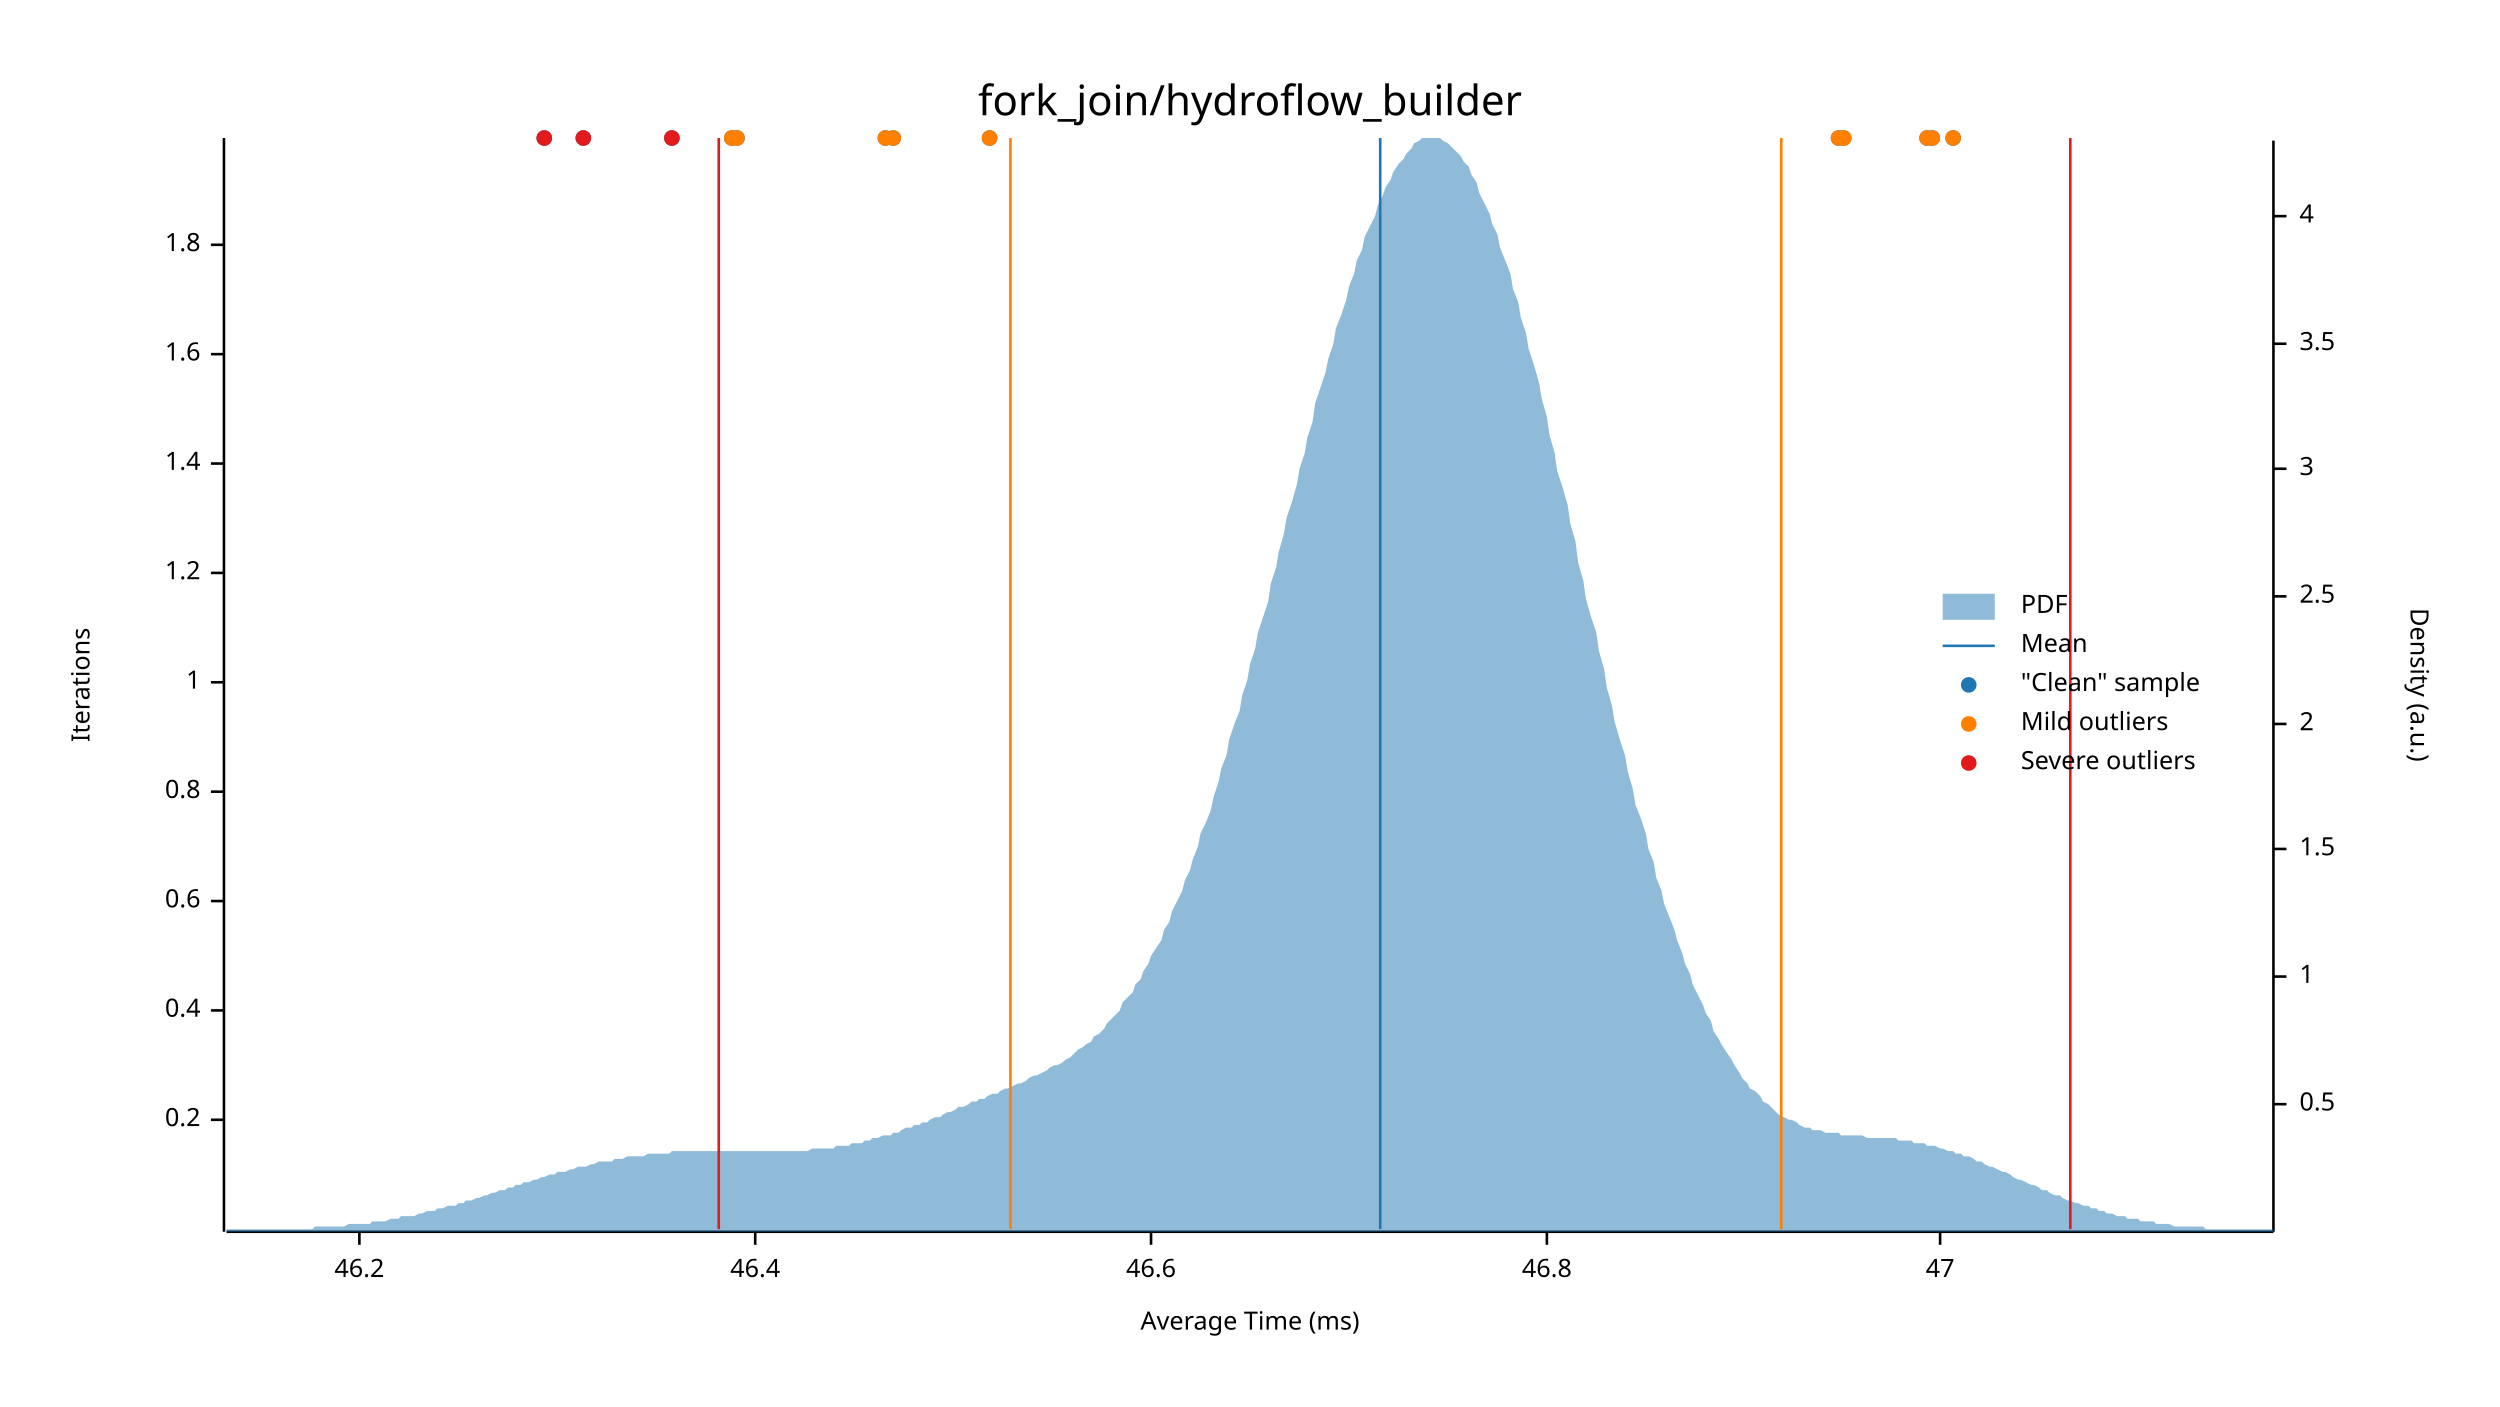
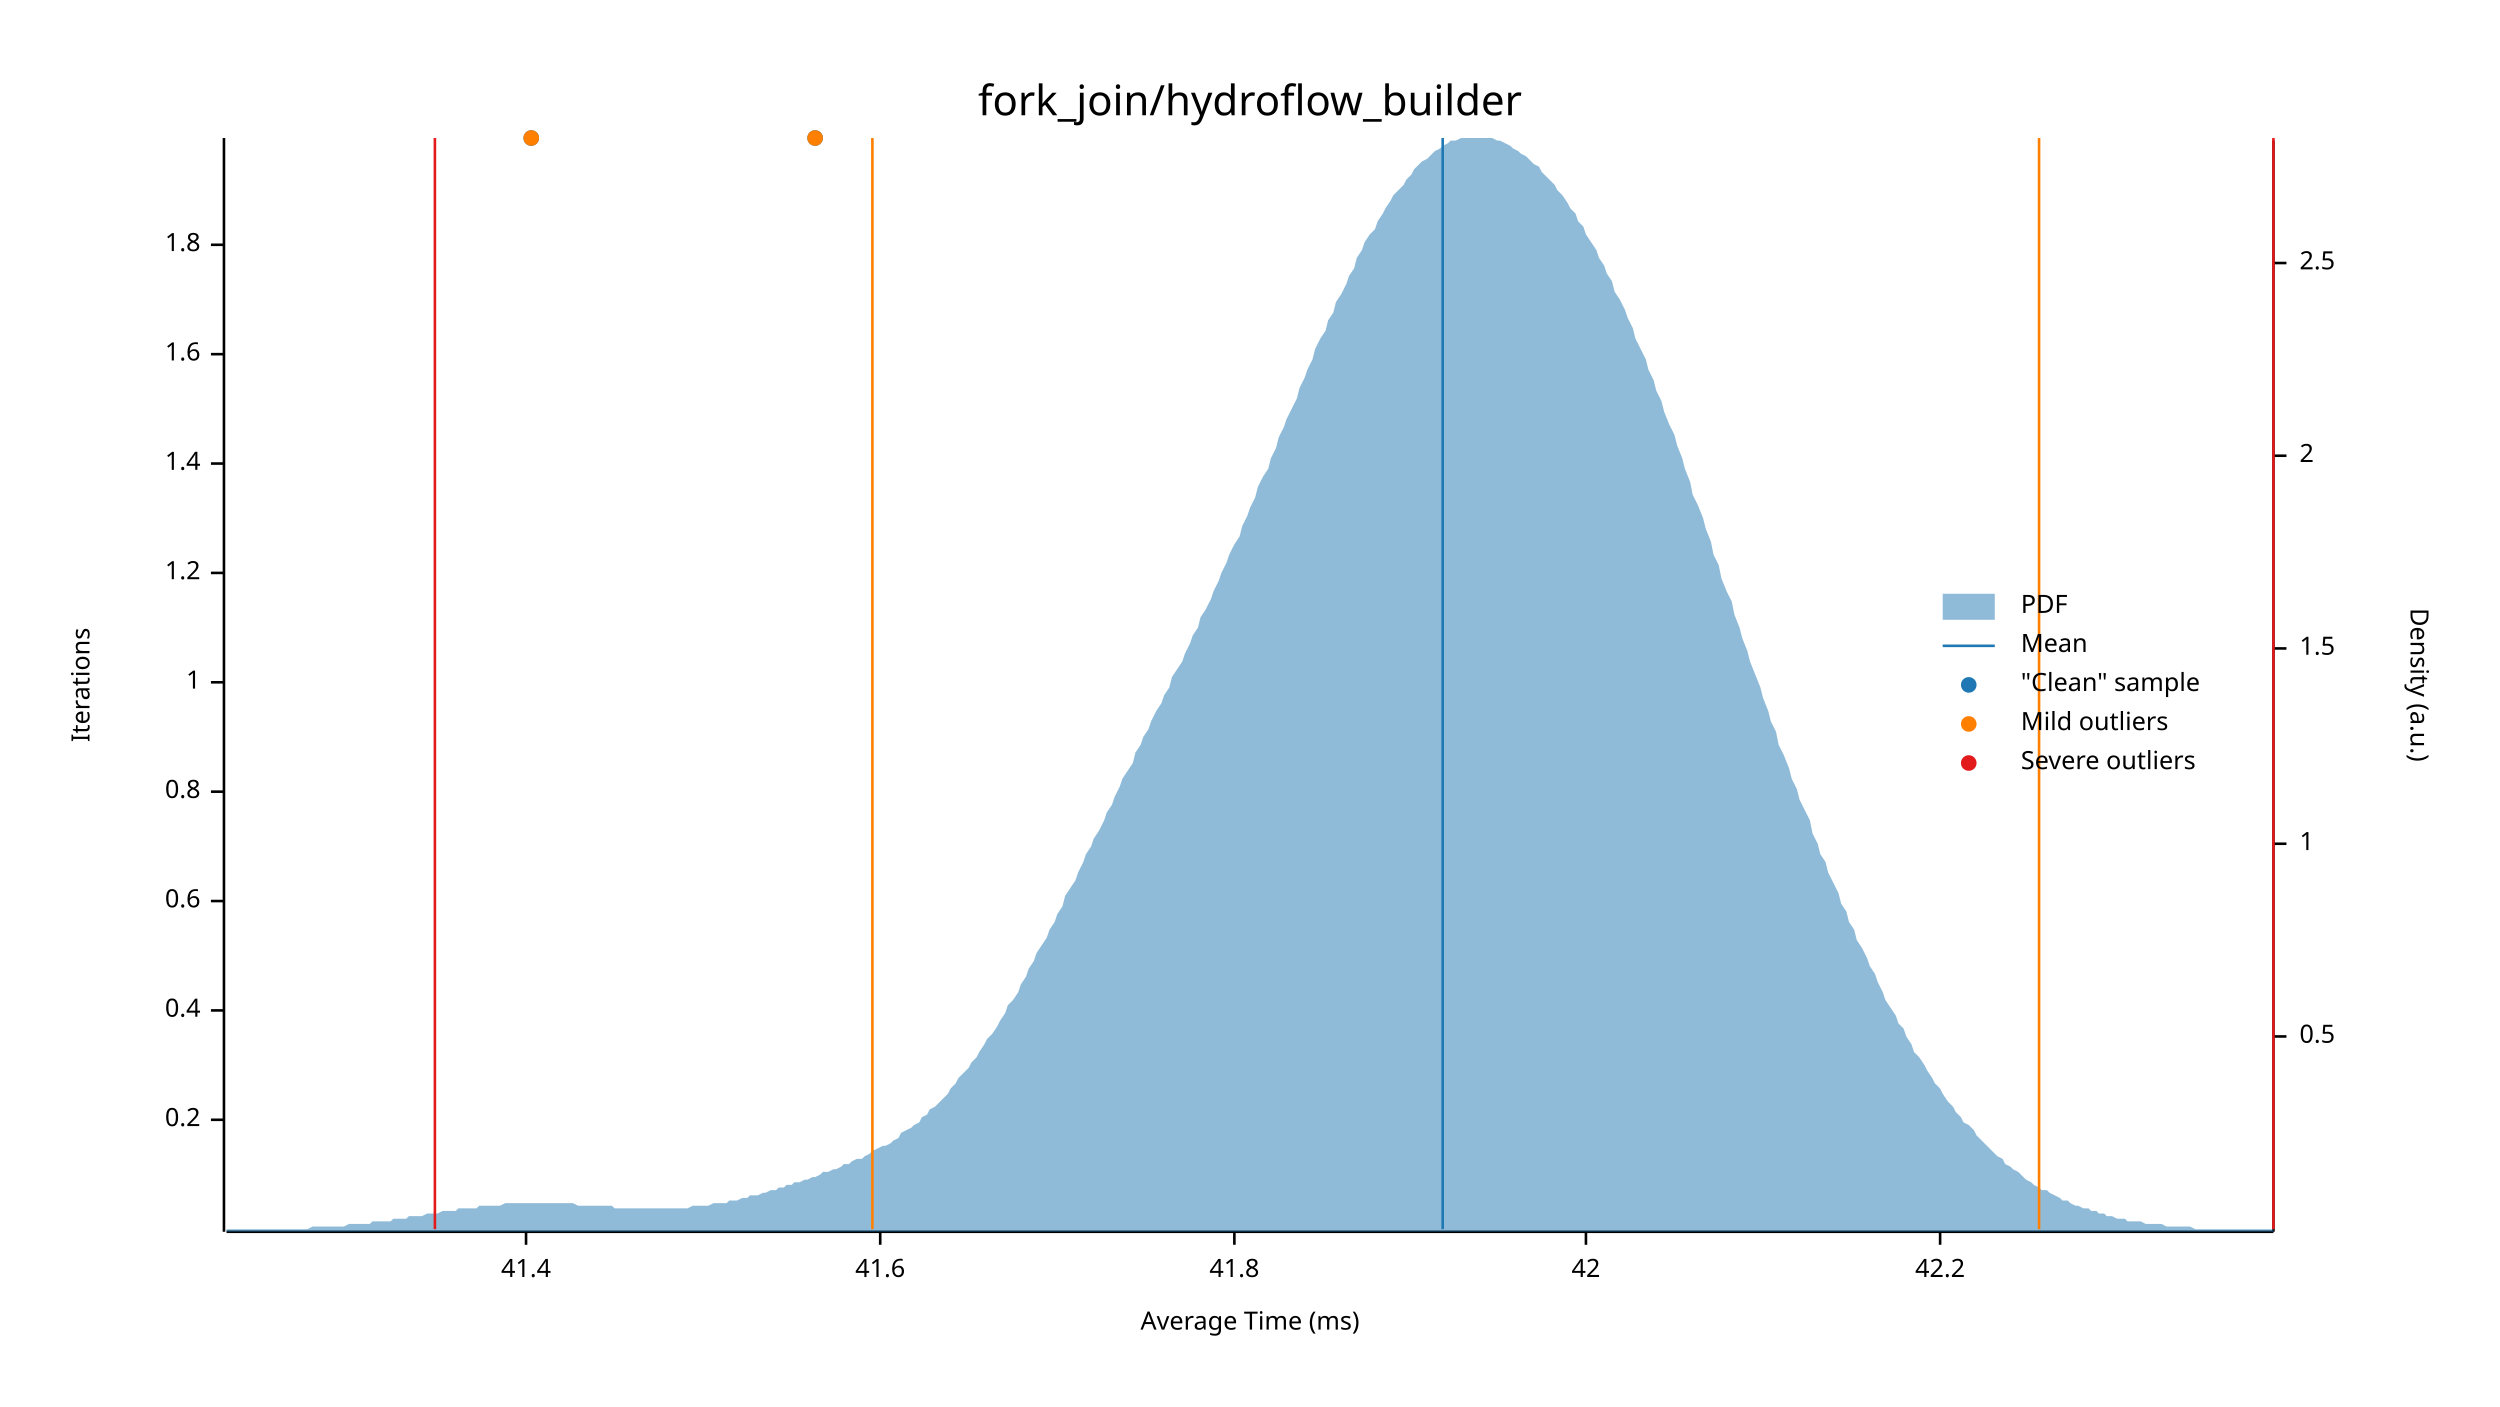
<svg xmlns="http://www.w3.org/2000/svg" width="960" height="540" viewBox="0 0 960 540">
  <text x="480" y="32" dy="0.76em" text-anchor="middle" font-family="sans-serif" font-size="16.129" opacity="1" fill="#000000">
fork_join/hydroflow_builder
</text>
  <text x="27" y="263" dy="0.76em" text-anchor="middle" font-family="sans-serif" font-size="9.677" opacity="1" fill="#000000" transform="rotate(270, 27, 263)">
Iterations
</text>
  <text x="480" y="513" dy="-0.5ex" text-anchor="middle" font-family="sans-serif" font-size="9.677" opacity="1" fill="#000000">
Average Time (ms)
</text>
  <polyline fill="none" opacity="1" stroke="#000000" stroke-width="1" points="86,53 86,473 " />
  <text x="77" y="430" dy="0.5ex" text-anchor="end" font-family="sans-serif" font-size="9.677" opacity="1" fill="#000000">
0.2
</text>
  <polyline fill="none" opacity="1" stroke="#000000" stroke-width="1" points="81,430 86,430 " />
  <text x="77" y="388" dy="0.5ex" text-anchor="end" font-family="sans-serif" font-size="9.677" opacity="1" fill="#000000">
0.4
</text>
  <polyline fill="none" opacity="1" stroke="#000000" stroke-width="1" points="81,388 86,388 " />
  <text x="77" y="346" dy="0.5ex" text-anchor="end" font-family="sans-serif" font-size="9.677" opacity="1" fill="#000000">
0.6
</text>
  <polyline fill="none" opacity="1" stroke="#000000" stroke-width="1" points="81,346 86,346 " />
  <text x="77" y="304" dy="0.5ex" text-anchor="end" font-family="sans-serif" font-size="9.677" opacity="1" fill="#000000">
0.8
</text>
  <polyline fill="none" opacity="1" stroke="#000000" stroke-width="1" points="81,304 86,304 " />
  <text x="77" y="262" dy="0.5ex" text-anchor="end" font-family="sans-serif" font-size="9.677" opacity="1" fill="#000000">
1
</text>
  <polyline fill="none" opacity="1" stroke="#000000" stroke-width="1" points="81,262 86,262 " />
  <text x="77" y="220" dy="0.5ex" text-anchor="end" font-family="sans-serif" font-size="9.677" opacity="1" fill="#000000">
1.2
</text>
  <polyline fill="none" opacity="1" stroke="#000000" stroke-width="1" points="81,220 86,220 " />
  <text x="77" y="178" dy="0.5ex" text-anchor="end" font-family="sans-serif" font-size="9.677" opacity="1" fill="#000000">
1.4
</text>
  <polyline fill="none" opacity="1" stroke="#000000" stroke-width="1" points="81,178 86,178 " />
  <text x="77" y="136" dy="0.5ex" text-anchor="end" font-family="sans-serif" font-size="9.677" opacity="1" fill="#000000">
1.6
</text>
  <polyline fill="none" opacity="1" stroke="#000000" stroke-width="1" points="81,136 86,136 " />
  <text x="77" y="94" dy="0.5ex" text-anchor="end" font-family="sans-serif" font-size="9.677" opacity="1" fill="#000000">
1.8
</text>
  <polyline fill="none" opacity="1" stroke="#000000" stroke-width="1" points="81,94 86,94 " />
  <polyline fill="none" opacity="1" stroke="#000000" stroke-width="1" points="87,473 873,473 " />
-   <text x="138" y="483" dy="0.76em" text-anchor="middle" font-family="sans-serif" font-size="9.677" opacity="1" fill="#000000">
- 46.2
+   <text x="202" y="483" dy="0.76em" text-anchor="middle" font-family="sans-serif" font-size="9.677" opacity="1" fill="#000000">
+ 41.4
</text>
-   <polyline fill="none" opacity="1" stroke="#000000" stroke-width="1" points="138,473 138,478 " />
-   <text x="290" y="483" dy="0.76em" text-anchor="middle" font-family="sans-serif" font-size="9.677" opacity="1" fill="#000000">
- 46.4
+   <polyline fill="none" opacity="1" stroke="#000000" stroke-width="1" points="202,473 202,478 " />
+   <text x="338" y="483" dy="0.76em" text-anchor="middle" font-family="sans-serif" font-size="9.677" opacity="1" fill="#000000">
+ 41.6
</text>
-   <polyline fill="none" opacity="1" stroke="#000000" stroke-width="1" points="290,473 290,478 " />
-   <text x="442" y="483" dy="0.76em" text-anchor="middle" font-family="sans-serif" font-size="9.677" opacity="1" fill="#000000">
- 46.6
+   <polyline fill="none" opacity="1" stroke="#000000" stroke-width="1" points="338,473 338,478 " />
+   <text x="474" y="483" dy="0.76em" text-anchor="middle" font-family="sans-serif" font-size="9.677" opacity="1" fill="#000000">
+ 41.8
</text>
-   <polyline fill="none" opacity="1" stroke="#000000" stroke-width="1" points="442,473 442,478 " />
-   <text x="594" y="483" dy="0.76em" text-anchor="middle" font-family="sans-serif" font-size="9.677" opacity="1" fill="#000000">
- 46.8
+   <polyline fill="none" opacity="1" stroke="#000000" stroke-width="1" points="474,473 474,478 " />
+   <text x="609" y="483" dy="0.76em" text-anchor="middle" font-family="sans-serif" font-size="9.677" opacity="1" fill="#000000">
+ 42
</text>
-   <polyline fill="none" opacity="1" stroke="#000000" stroke-width="1" points="594,473 594,478 " />
+   <polyline fill="none" opacity="1" stroke="#000000" stroke-width="1" points="609,473 609,478 " />
  <text x="745" y="483" dy="0.76em" text-anchor="middle" font-family="sans-serif" font-size="9.677" opacity="1" fill="#000000">
- 47
+ 42.2
</text>
  <polyline fill="none" opacity="1" stroke="#000000" stroke-width="1" points="745,473 745,478 " />
  <text x="933" y="263" dy="0.76em" text-anchor="middle" font-family="sans-serif" font-size="9.677" opacity="1" fill="#000000" transform="rotate(90, 933, 263)">
Density (a.u.)
</text>
  <polyline fill="none" opacity="1" stroke="#000000" stroke-width="1" points="873,54 873,473 " />
-   <text x="883" y="424" dy="0.5ex" text-anchor="start" font-family="sans-serif" font-size="9.677" opacity="1" fill="#000000">
+   <text x="883" y="398" dy="0.5ex" text-anchor="start" font-family="sans-serif" font-size="9.677" opacity="1" fill="#000000">
0.5
</text>
-   <polyline fill="none" opacity="1" stroke="#000000" stroke-width="1" points="873,424 878,424 " />
-   <text x="883" y="375" dy="0.5ex" text-anchor="start" font-family="sans-serif" font-size="9.677" opacity="1" fill="#000000">
+   <polyline fill="none" opacity="1" stroke="#000000" stroke-width="1" points="873,398 878,398 " />
+   <text x="883" y="324" dy="0.5ex" text-anchor="start" font-family="sans-serif" font-size="9.677" opacity="1" fill="#000000">
1
</text>
-   <polyline fill="none" opacity="1" stroke="#000000" stroke-width="1" points="873,375 878,375 " />
-   <text x="883" y="326" dy="0.5ex" text-anchor="start" font-family="sans-serif" font-size="9.677" opacity="1" fill="#000000">
+   <polyline fill="none" opacity="1" stroke="#000000" stroke-width="1" points="873,324 878,324 " />
+   <text x="883" y="249" dy="0.5ex" text-anchor="start" font-family="sans-serif" font-size="9.677" opacity="1" fill="#000000">
1.5
</text>
-   <polyline fill="none" opacity="1" stroke="#000000" stroke-width="1" points="873,326 878,326 " />
-   <text x="883" y="278" dy="0.5ex" text-anchor="start" font-family="sans-serif" font-size="9.677" opacity="1" fill="#000000">
+   <polyline fill="none" opacity="1" stroke="#000000" stroke-width="1" points="873,249 878,249 " />
+   <text x="883" y="175" dy="0.5ex" text-anchor="start" font-family="sans-serif" font-size="9.677" opacity="1" fill="#000000">
2
</text>
-   <polyline fill="none" opacity="1" stroke="#000000" stroke-width="1" points="873,278 878,278 " />
-   <text x="883" y="229" dy="0.5ex" text-anchor="start" font-family="sans-serif" font-size="9.677" opacity="1" fill="#000000">
+   <polyline fill="none" opacity="1" stroke="#000000" stroke-width="1" points="873,175 878,175 " />
+   <text x="883" y="101" dy="0.5ex" text-anchor="start" font-family="sans-serif" font-size="9.677" opacity="1" fill="#000000">
2.5
</text>
-   <polyline fill="none" opacity="1" stroke="#000000" stroke-width="1" points="873,229 878,229 " />
-   <text x="883" y="180" dy="0.5ex" text-anchor="start" font-family="sans-serif" font-size="9.677" opacity="1" fill="#000000">
- 3
- </text>
-   <polyline fill="none" opacity="1" stroke="#000000" stroke-width="1" points="873,180 878,180 " />
-   <text x="883" y="132" dy="0.5ex" text-anchor="start" font-family="sans-serif" font-size="9.677" opacity="1" fill="#000000">
- 3.5
- </text>
-   <polyline fill="none" opacity="1" stroke="#000000" stroke-width="1" points="873,132 878,132 " />
-   <text x="883" y="83" dy="0.5ex" text-anchor="start" font-family="sans-serif" font-size="9.677" opacity="1" fill="#000000">
- 4
- </text>
-   <polyline fill="none" opacity="1" stroke="#000000" stroke-width="1" points="873,83 878,83 " />
-   <polygon opacity="0.5" fill="#1F78B4" points="87,472 88,472 90,472 91,472 93,472 94,472 96,472 98,472 99,472 101,472 102,472 104,472 105,472 107,472 109,472 110,472 112,472 113,472 115,472 116,472 118,472 120,472 121,471 123,471 124,471 126,471 127,471 129,471 131,471 132,471 134,470 135,470 137,470 138,470 140,470 142,470 143,469 145,469 146,469 148,469 150,468 151,468 153,468 154,467 156,467 157,467 159,467 161,466 162,466 164,465 165,465 167,465 168,464 170,464 172,463 173,463 175,463 176,462 178,462 179,461 181,461 183,460 184,460 186,459 187,459 189,458 190,458 192,457 194,457 195,456 197,456 198,455 200,455 201,454 203,454 205,453 206,453 208,452 209,452 211,451 213,451 214,450 216,450 217,450 219,449 220,449 222,448 224,448 225,448 227,447 228,447 230,446 231,446 233,446 235,446 236,445 238,445 239,445 241,444 242,444 244,444 246,444 247,444 249,443 250,443 252,443 253,443 255,443 257,443 258,442 260,442 261,442 263,442 264,442 266,442 268,442 269,442 271,442 272,442 274,442 276,442 277,442 279,442 280,442 282,442 283,442 285,442 287,442 288,442 290,442 291,442 293,442 294,442 296,442 298,442 299,442 301,442 302,442 304,442 305,442 307,442 309,442 310,442 312,441 313,441 315,441 316,441 318,441 320,441 321,440 323,440 324,440 326,440 327,439 329,439 331,439 332,438 334,438 335,437 337,437 339,436 340,436 342,436 343,435 345,435 346,434 348,433 350,433 351,432 353,432 354,431 356,431 357,430 359,429 361,429 362,428 364,427 365,427 367,426 368,425 370,425 372,424 373,423 375,423 376,422 378,422 379,421 381,420 383,420 384,419 386,418 387,418 389,417 391,416 392,416 394,415 395,414 397,413 398,413 400,412 402,411 403,410 405,409 406,409 408,408 409,407 411,406 413,404 414,403 416,402 417,401 419,400 420,398 422,397 424,395 425,393 427,391 428,390 430,388 431,385 433,383 435,381 436,378 438,376 439,373 441,370 442,367 444,364 446,361 447,357 449,354 450,350 452,346 454,342 455,338 457,334 458,330 460,325 461,320 463,316 465,311 466,306 468,300 469,295 471,290 472,284 474,278 476,273 477,267 479,261 480,255 482,249 483,243 485,237 487,231 488,224 490,218 491,212 493,205 494,199 496,193 498,186 499,180 501,174 502,168 504,162 505,155 507,149 509,143 510,138 512,132 513,126 515,121 517,115 518,110 520,105 521,100 523,96 524,91 526,87 528,83 529,79 531,75 532,72 534,69 535,66 537,63 539,61 540,59 542,57 543,55 545,54 546,53 548,53 550,53 551,53 553,53 554,54 556,55 557,56 559,58 561,60 562,62 564,64 565,67 567,70 568,74 570,78 572,82 573,86 575,90 576,95 578,100 580,105 581,111 583,116 584,122 586,128 587,134 589,140 591,147 592,153 594,160 595,167 597,174 598,181 600,187 602,194 603,201 605,208 606,216 608,223 609,230 611,237 613,243 614,250 616,257 617,264 619,271 620,277 622,284 624,290 625,296 627,303 628,309 630,314 632,320 633,326 635,331 636,337 638,342 639,347 641,352 643,357 644,361 646,366 647,370 649,374 650,378 652,382 654,386 655,389 657,392 658,396 660,399 661,401 663,404 665,407 666,409 668,412 669,414 671,416 672,418 674,419 676,421 677,423 679,424 680,425 682,427 683,428 685,429 687,430 688,430 690,431 691,432 693,433 695,433 696,434 698,434 699,434 701,435 702,435 704,435 706,435 707,436 709,436 710,436 712,436 713,436 715,436 717,437 718,437 720,437 721,437 723,437 724,437 726,437 728,437 729,438 731,438 732,438 734,438 735,439 737,439 739,439 740,440 742,440 743,440 745,441 746,441 748,442 750,442 751,443 753,443 754,444 756,444 758,445 759,446 761,446 762,447 764,448 765,448 767,449 769,450 770,450 772,451 773,452 775,453 776,453 778,454 780,455 781,455 783,456 784,457 786,457 787,458 789,459 791,459 792,460 794,461 795,461 797,462 798,462 800,463 802,463 803,464 805,464 806,465 808,465 809,466 811,466 813,467 814,467 816,467 817,468 819,468 821,468 822,469 824,469 825,469 827,469 828,470 830,470 832,470 833,470 835,471 836,471 838,471 839,471 841,471 843,471 844,471 846,471 847,472 849,472 850,472 852,472 854,472 855,472 857,472 858,472 860,472 861,472 863,472 865,472 866,472 868,472 869,472 871,472 873,472 873,473 87,473 " />
-   <polyline fill="none" opacity="1" stroke="#1F78B4" stroke-width="1" points="530,472 530,53 " />
-   <polyline fill="none" opacity="1" stroke="#FF7F00" stroke-width="1" points="388,472 388,53 " />
-   <polyline fill="none" opacity="1" stroke="#FF7F00" stroke-width="1" points="684,472 684,53 " />
-   <polyline fill="none" opacity="1" stroke="#E31A1C" stroke-width="1" points="276,472 276,53 " />
-   <polyline fill="none" opacity="1" stroke="#E31A1C" stroke-width="1" points="795,472 795,53 " />
-   <circle cx="340" cy="53" r="3" opacity="1" fill="#1F78B4" stroke="none" stroke-width="1" />
-   <circle cx="283" cy="53" r="3" opacity="1" fill="#1F78B4" stroke="none" stroke-width="1" />
-   <circle cx="224" cy="53" r="3" opacity="1" fill="#1F78B4" stroke="none" stroke-width="1" />
-   <circle cx="708" cy="53" r="3" opacity="1" fill="#1F78B4" stroke="none" stroke-width="1" />
-   <circle cx="706" cy="53" r="3" opacity="1" fill="#1F78B4" stroke="none" stroke-width="1" />
-   <circle cx="343" cy="53" r="3" opacity="1" fill="#1F78B4" stroke="none" stroke-width="1" />
-   <circle cx="209" cy="53" r="3" opacity="1" fill="#1F78B4" stroke="none" stroke-width="1" />
-   <circle cx="380" cy="53" r="3" opacity="1" fill="#1F78B4" stroke="none" stroke-width="1" />
-   <circle cx="750" cy="53" r="3" opacity="1" fill="#1F78B4" stroke="none" stroke-width="1" />
-   <circle cx="281" cy="53" r="3" opacity="1" fill="#1F78B4" stroke="none" stroke-width="1" />
-   <circle cx="258" cy="53" r="3" opacity="1" fill="#1F78B4" stroke="none" stroke-width="1" />
-   <circle cx="742" cy="53" r="3" opacity="1" fill="#1F78B4" stroke="none" stroke-width="1" />
-   <circle cx="740" cy="53" r="3" opacity="1" fill="#1F78B4" stroke="none" stroke-width="1" />
-   <circle cx="340" cy="53" r="3" opacity="1" fill="#FF7F00" stroke="none" stroke-width="1" />
-   <circle cx="283" cy="53" r="3" opacity="1" fill="#FF7F00" stroke="none" stroke-width="1" />
-   <circle cx="708" cy="53" r="3" opacity="1" fill="#FF7F00" stroke="none" stroke-width="1" />
-   <circle cx="706" cy="53" r="3" opacity="1" fill="#FF7F00" stroke="none" stroke-width="1" />
-   <circle cx="343" cy="53" r="3" opacity="1" fill="#FF7F00" stroke="none" stroke-width="1" />
-   <circle cx="380" cy="53" r="3" opacity="1" fill="#FF7F00" stroke="none" stroke-width="1" />
-   <circle cx="750" cy="53" r="3" opacity="1" fill="#FF7F00" stroke="none" stroke-width="1" />
-   <circle cx="281" cy="53" r="3" opacity="1" fill="#FF7F00" stroke="none" stroke-width="1" />
-   <circle cx="742" cy="53" r="3" opacity="1" fill="#FF7F00" stroke="none" stroke-width="1" />
-   <circle cx="740" cy="53" r="3" opacity="1" fill="#FF7F00" stroke="none" stroke-width="1" />
-   <circle cx="224" cy="53" r="3" opacity="1" fill="#E31A1C" stroke="none" stroke-width="1" />
-   <circle cx="209" cy="53" r="3" opacity="1" fill="#E31A1C" stroke="none" stroke-width="1" />
-   <circle cx="258" cy="53" r="3" opacity="1" fill="#E31A1C" stroke="none" stroke-width="1" />
+   <polyline fill="none" opacity="1" stroke="#000000" stroke-width="1" points="873,101 878,101 " />
+   <polygon opacity="0.5" fill="#1F78B4" points="87,472 88,472 90,472 91,472 93,472 94,472 96,472 98,472 99,472 101,472 102,472 104,472 105,472 107,472 109,472 110,472 112,472 113,472 115,472 116,472 118,472 120,471 121,471 123,471 124,471 126,471 127,471 129,471 131,471 132,471 134,470 135,470 137,470 138,470 140,470 142,470 143,469 145,469 146,469 148,469 150,469 151,468 153,468 154,468 156,468 157,467 159,467 161,467 162,467 164,466 165,466 167,466 168,466 170,465 172,465 173,465 175,465 176,464 178,464 179,464 181,464 183,464 184,463 186,463 187,463 189,463 190,463 192,463 194,462 195,462 197,462 198,462 200,462 201,462 203,462 205,462 206,462 208,462 209,462 211,462 213,462 214,462 216,462 217,462 219,462 220,462 222,463 224,463 225,463 227,463 228,463 230,463 231,463 233,463 235,463 236,464 238,464 239,464 241,464 242,464 244,464 246,464 247,464 249,464 250,464 252,464 253,464 255,464 257,464 258,464 260,464 261,464 263,464 264,464 266,463 268,463 269,463 271,463 272,463 274,462 276,462 277,462 279,462 280,461 282,461 283,461 285,460 287,460 288,459 290,459 291,459 293,458 294,458 296,457 298,457 299,456 301,456 302,455 304,455 305,454 307,454 309,453 310,453 312,452 313,452 315,451 316,450 318,450 320,449 321,449 323,448 324,447 326,447 327,446 329,445 331,445 332,444 334,443 335,442 337,441 339,440 340,440 342,439 343,438 345,437 346,435 348,434 350,433 351,432 353,431 354,429 356,428 357,426 359,425 361,423 362,422 364,420 365,418 367,416 368,414 370,412 372,410 373,408 375,406 376,404 378,401 379,399 381,397 383,394 384,392 386,389 387,386 389,384 391,381 392,378 394,375 395,372 397,369 398,366 400,363 402,360 403,357 405,354 406,351 408,348 409,344 411,341 413,338 414,335 416,331 417,328 419,325 420,322 422,319 424,315 425,312 427,309 428,306 430,302 431,299 433,296 435,293 436,289 438,286 439,283 441,280 442,277 444,273 446,270 447,267 449,264 450,260 452,257 454,254 455,251 457,247 458,244 460,241 461,237 463,234 465,230 466,227 468,223 469,220 471,216 472,213 474,209 476,206 477,202 479,198 480,195 482,191 483,187 485,183 487,180 488,176 490,172 491,168 493,164 494,161 496,157 498,153 499,149 501,145 502,142 504,138 505,134 507,130 509,127 510,123 512,120 513,116 515,113 517,109 518,106 520,103 521,99 523,96 524,93 526,90 528,88 529,85 531,82 532,80 534,77 535,75 537,73 539,71 540,69 542,67 543,65 545,63 546,62 548,61 550,59 551,58 553,57 554,56 556,55 557,54 559,54 561,53 562,53 564,53 565,53 567,53 568,53 570,53 572,53 573,53 575,54 576,54 578,55 580,56 581,57 583,58 584,59 586,60 587,61 589,63 591,64 592,66 594,68 595,69 597,71 598,73 600,75 602,78 603,80 605,82 606,85 608,87 609,90 611,93 613,96 614,99 616,102 617,105 619,108 620,112 622,115 624,119 625,122 627,126 628,130 630,134 632,138 633,142 635,146 636,150 638,154 639,158 641,163 643,167 644,171 646,176 647,180 649,185 650,190 652,194 654,199 655,203 657,208 658,213 660,217 661,222 663,227 665,231 666,236 668,241 669,245 671,250 672,254 674,259 676,264 677,268 679,273 680,277 682,281 683,286 685,290 687,295 688,299 690,303 691,307 693,311 695,315 696,320 698,324 699,328 701,331 702,335 704,339 706,343 707,347 709,350 710,354 712,357 713,361 715,364 717,368 718,371 720,374 721,377 723,381 724,384 726,387 728,390 729,393 731,395 732,398 734,401 735,404 737,406 739,409 740,411 742,414 743,416 745,418 746,420 748,423 750,425 751,427 753,429 754,431 756,432 758,434 759,436 761,438 762,439 764,441 765,442 767,444 769,445 770,447 772,448 773,449 775,450 776,451 778,453 780,454 781,455 783,456 784,457 786,457 787,458 789,459 791,460 792,461 794,461 795,462 797,463 798,463 800,464 802,464 803,465 805,465 806,466 808,466 809,467 811,467 813,468 814,468 816,468 817,469 819,469 821,469 822,469 824,470 825,470 827,470 828,470 830,470 832,471 833,471 835,471 836,471 838,471 839,471 841,471 843,472 844,472 846,472 847,472 849,472 850,472 852,472 854,472 855,472 857,472 858,472 860,472 861,472 863,472 865,472 866,472 868,472 869,472 871,472 873,472 873,473 87,473 " />
+   <polyline fill="none" opacity="1" stroke="#1F78B4" stroke-width="1" points="554,472 554,53 " />
+   <polyline fill="none" opacity="1" stroke="#FF7F00" stroke-width="1" points="335,472 335,53 " />
+   <polyline fill="none" opacity="1" stroke="#FF7F00" stroke-width="1" points="783,472 783,53 " />
+   <polyline fill="none" opacity="1" stroke="#E31A1C" stroke-width="1" points="167,472 167,53 " />
+   <polyline fill="none" opacity="1" stroke="#E31A1C" stroke-width="1" points="873,472 873,53 " />
+   <circle cx="204" cy="53" r="3" opacity="1" fill="#1F78B4" stroke="none" stroke-width="1" />
+   <circle cx="313" cy="53" r="3" opacity="1" fill="#1F78B4" stroke="none" stroke-width="1" />
+   <circle cx="204" cy="53" r="3" opacity="1" fill="#FF7F00" stroke="none" stroke-width="1" />
+   <circle cx="313" cy="53" r="3" opacity="1" fill="#FF7F00" stroke="none" stroke-width="1" />
  <text x="776" y="228" dy="0.76em" text-anchor="start" font-family="sans-serif" font-size="9.677" opacity="1" fill="#000000">
PDF
</text>
  <text x="776" y="243" dy="0.76em" text-anchor="start" font-family="sans-serif" font-size="9.677" opacity="1" fill="#000000">
Mean
</text>
  <text x="776" y="258" dy="0.76em" text-anchor="start" font-family="sans-serif" font-size="9.677" opacity="1" fill="#000000">
"Clean" sample
</text>
  <text x="776" y="273" dy="0.76em" text-anchor="start" font-family="sans-serif" font-size="9.677" opacity="1" fill="#000000">
Mild outliers
</text>
  <text x="776" y="288" dy="0.76em" text-anchor="start" font-family="sans-serif" font-size="9.677" opacity="1" fill="#000000">
Severe outliers
</text>
  <rect x="746" y="228" width="20" height="10" opacity="0.5" fill="#1F78B4" stroke="none" />
  <polyline fill="none" opacity="1" stroke="#1F78B4" stroke-width="1" points="746,248 766,248 " />
  <circle cx="756" cy="263" r="3" opacity="1" fill="#1F78B4" stroke="none" stroke-width="1" />
  <circle cx="756" cy="278" r="3" opacity="1" fill="#FF7F00" stroke="none" stroke-width="1" />
  <circle cx="756" cy="293" r="3" opacity="1" fill="#E31A1C" stroke="none" stroke-width="1" />
</svg>
